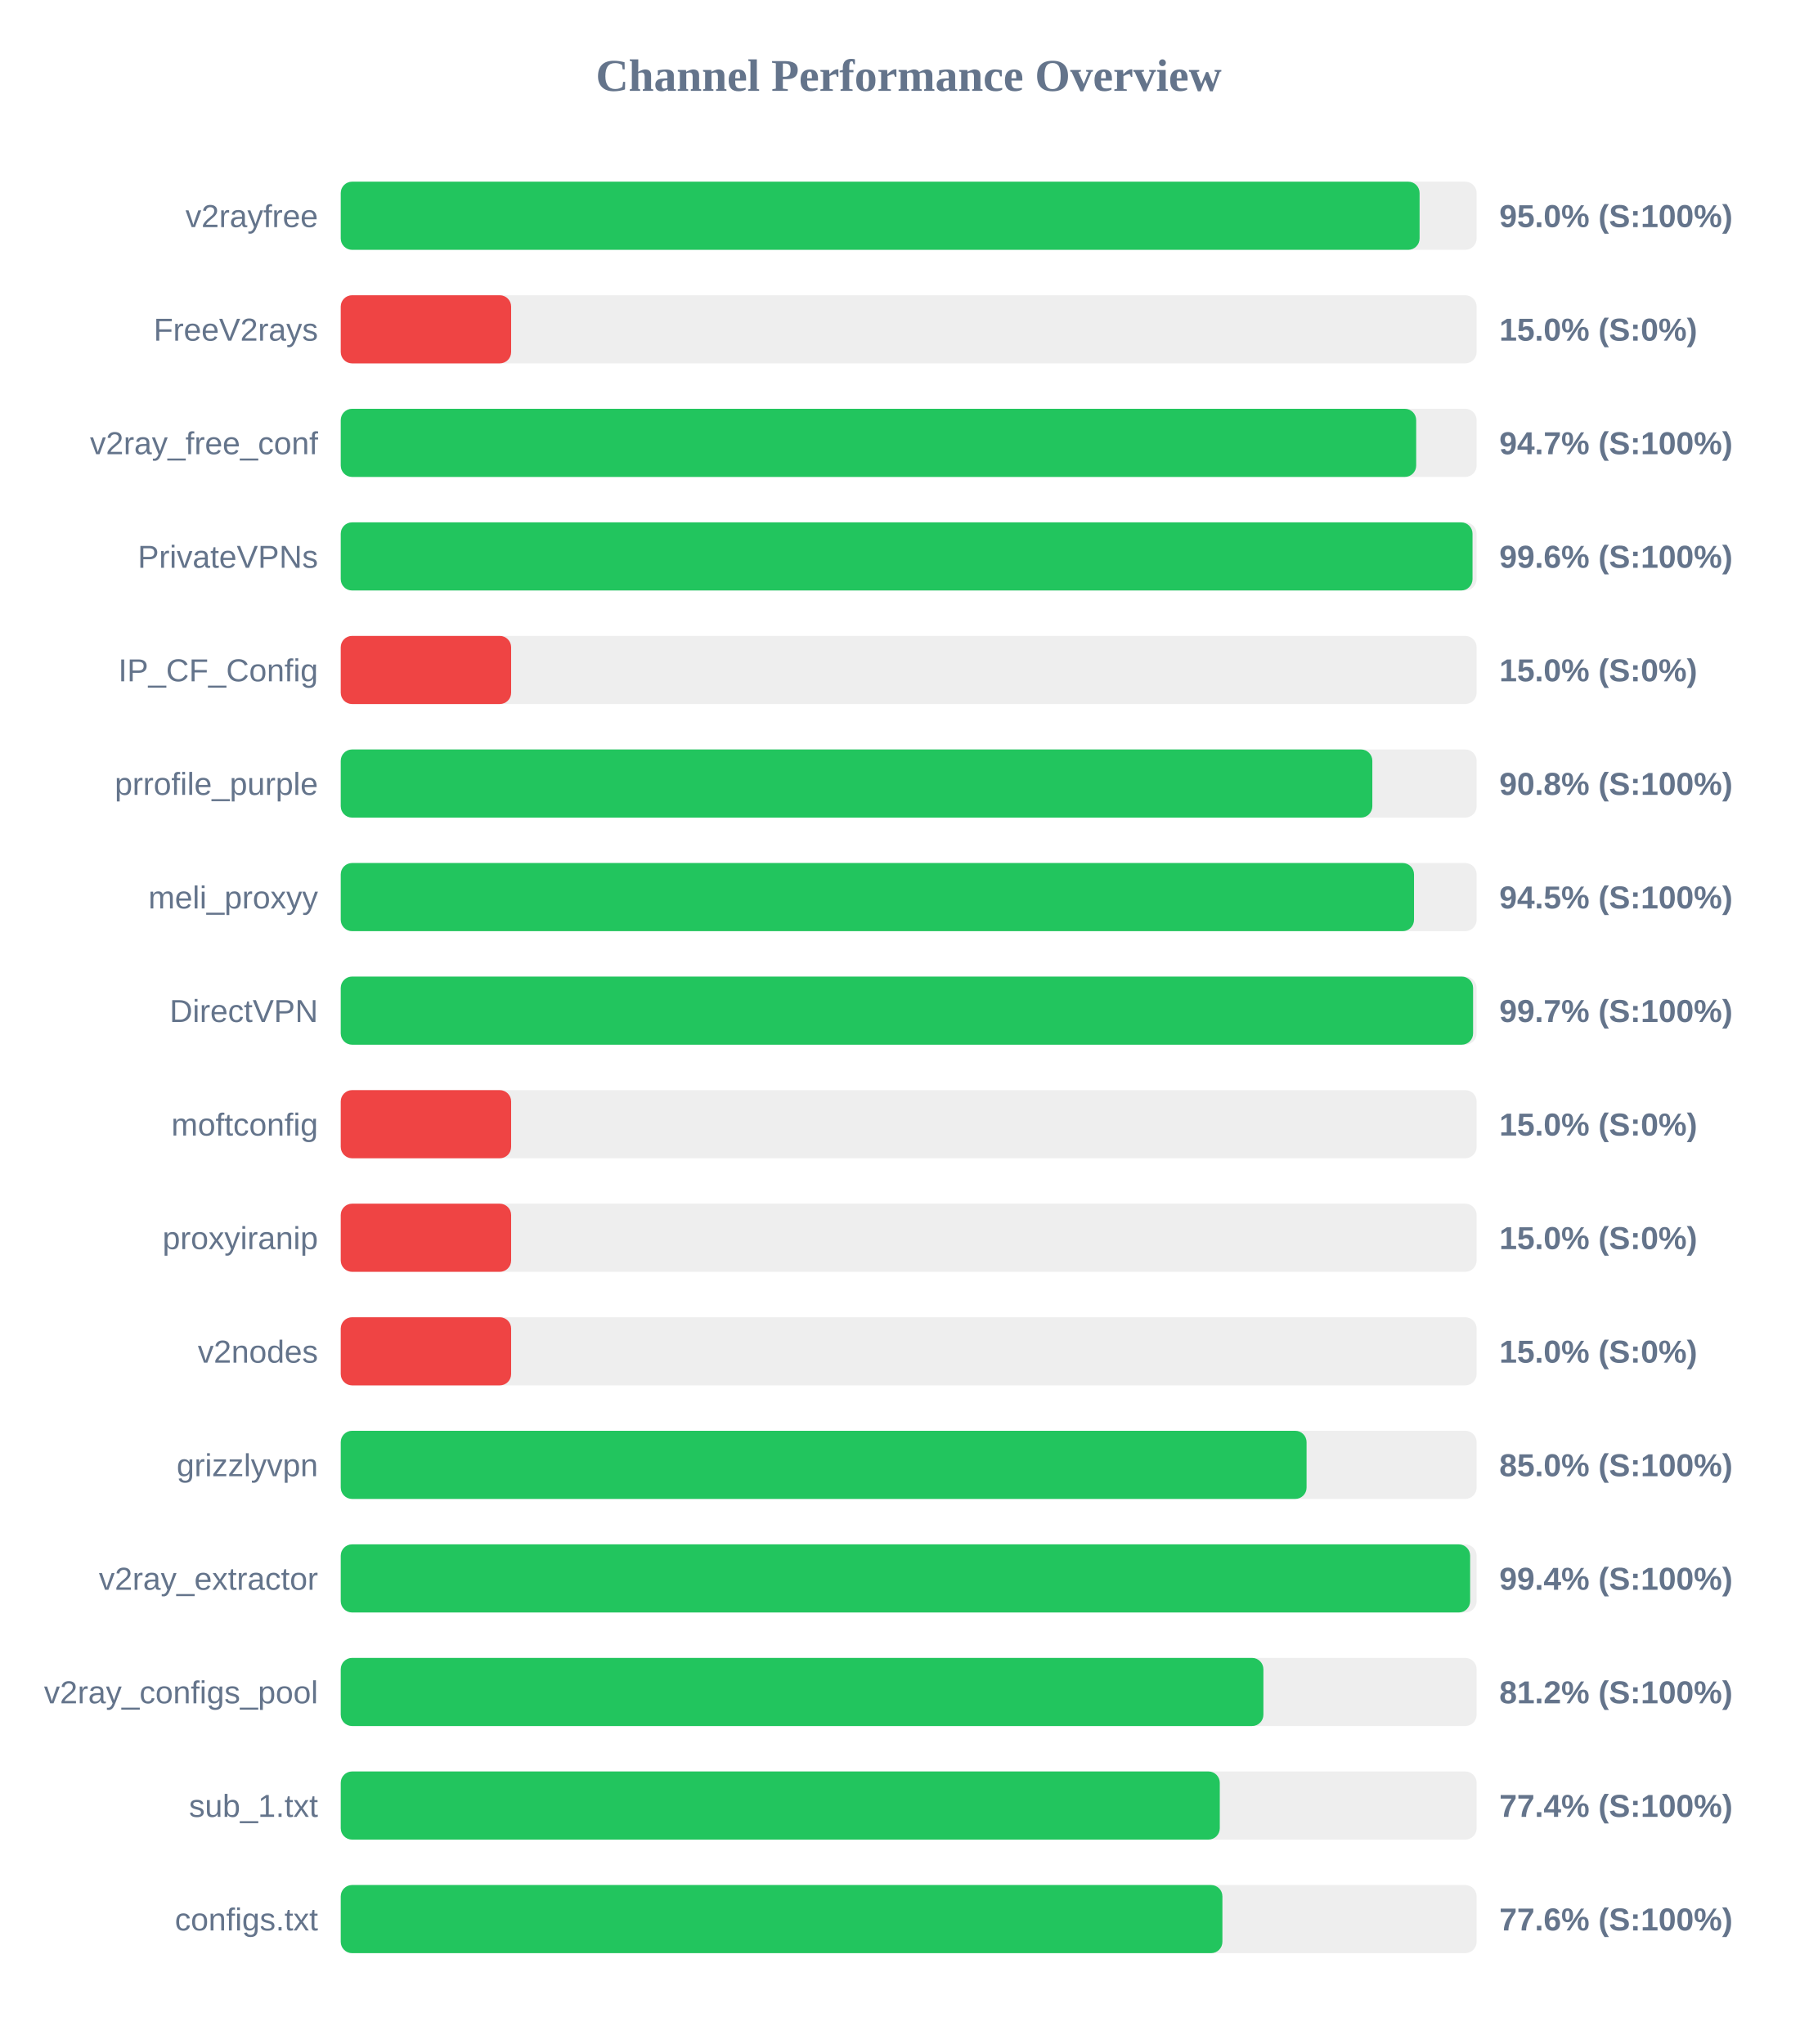
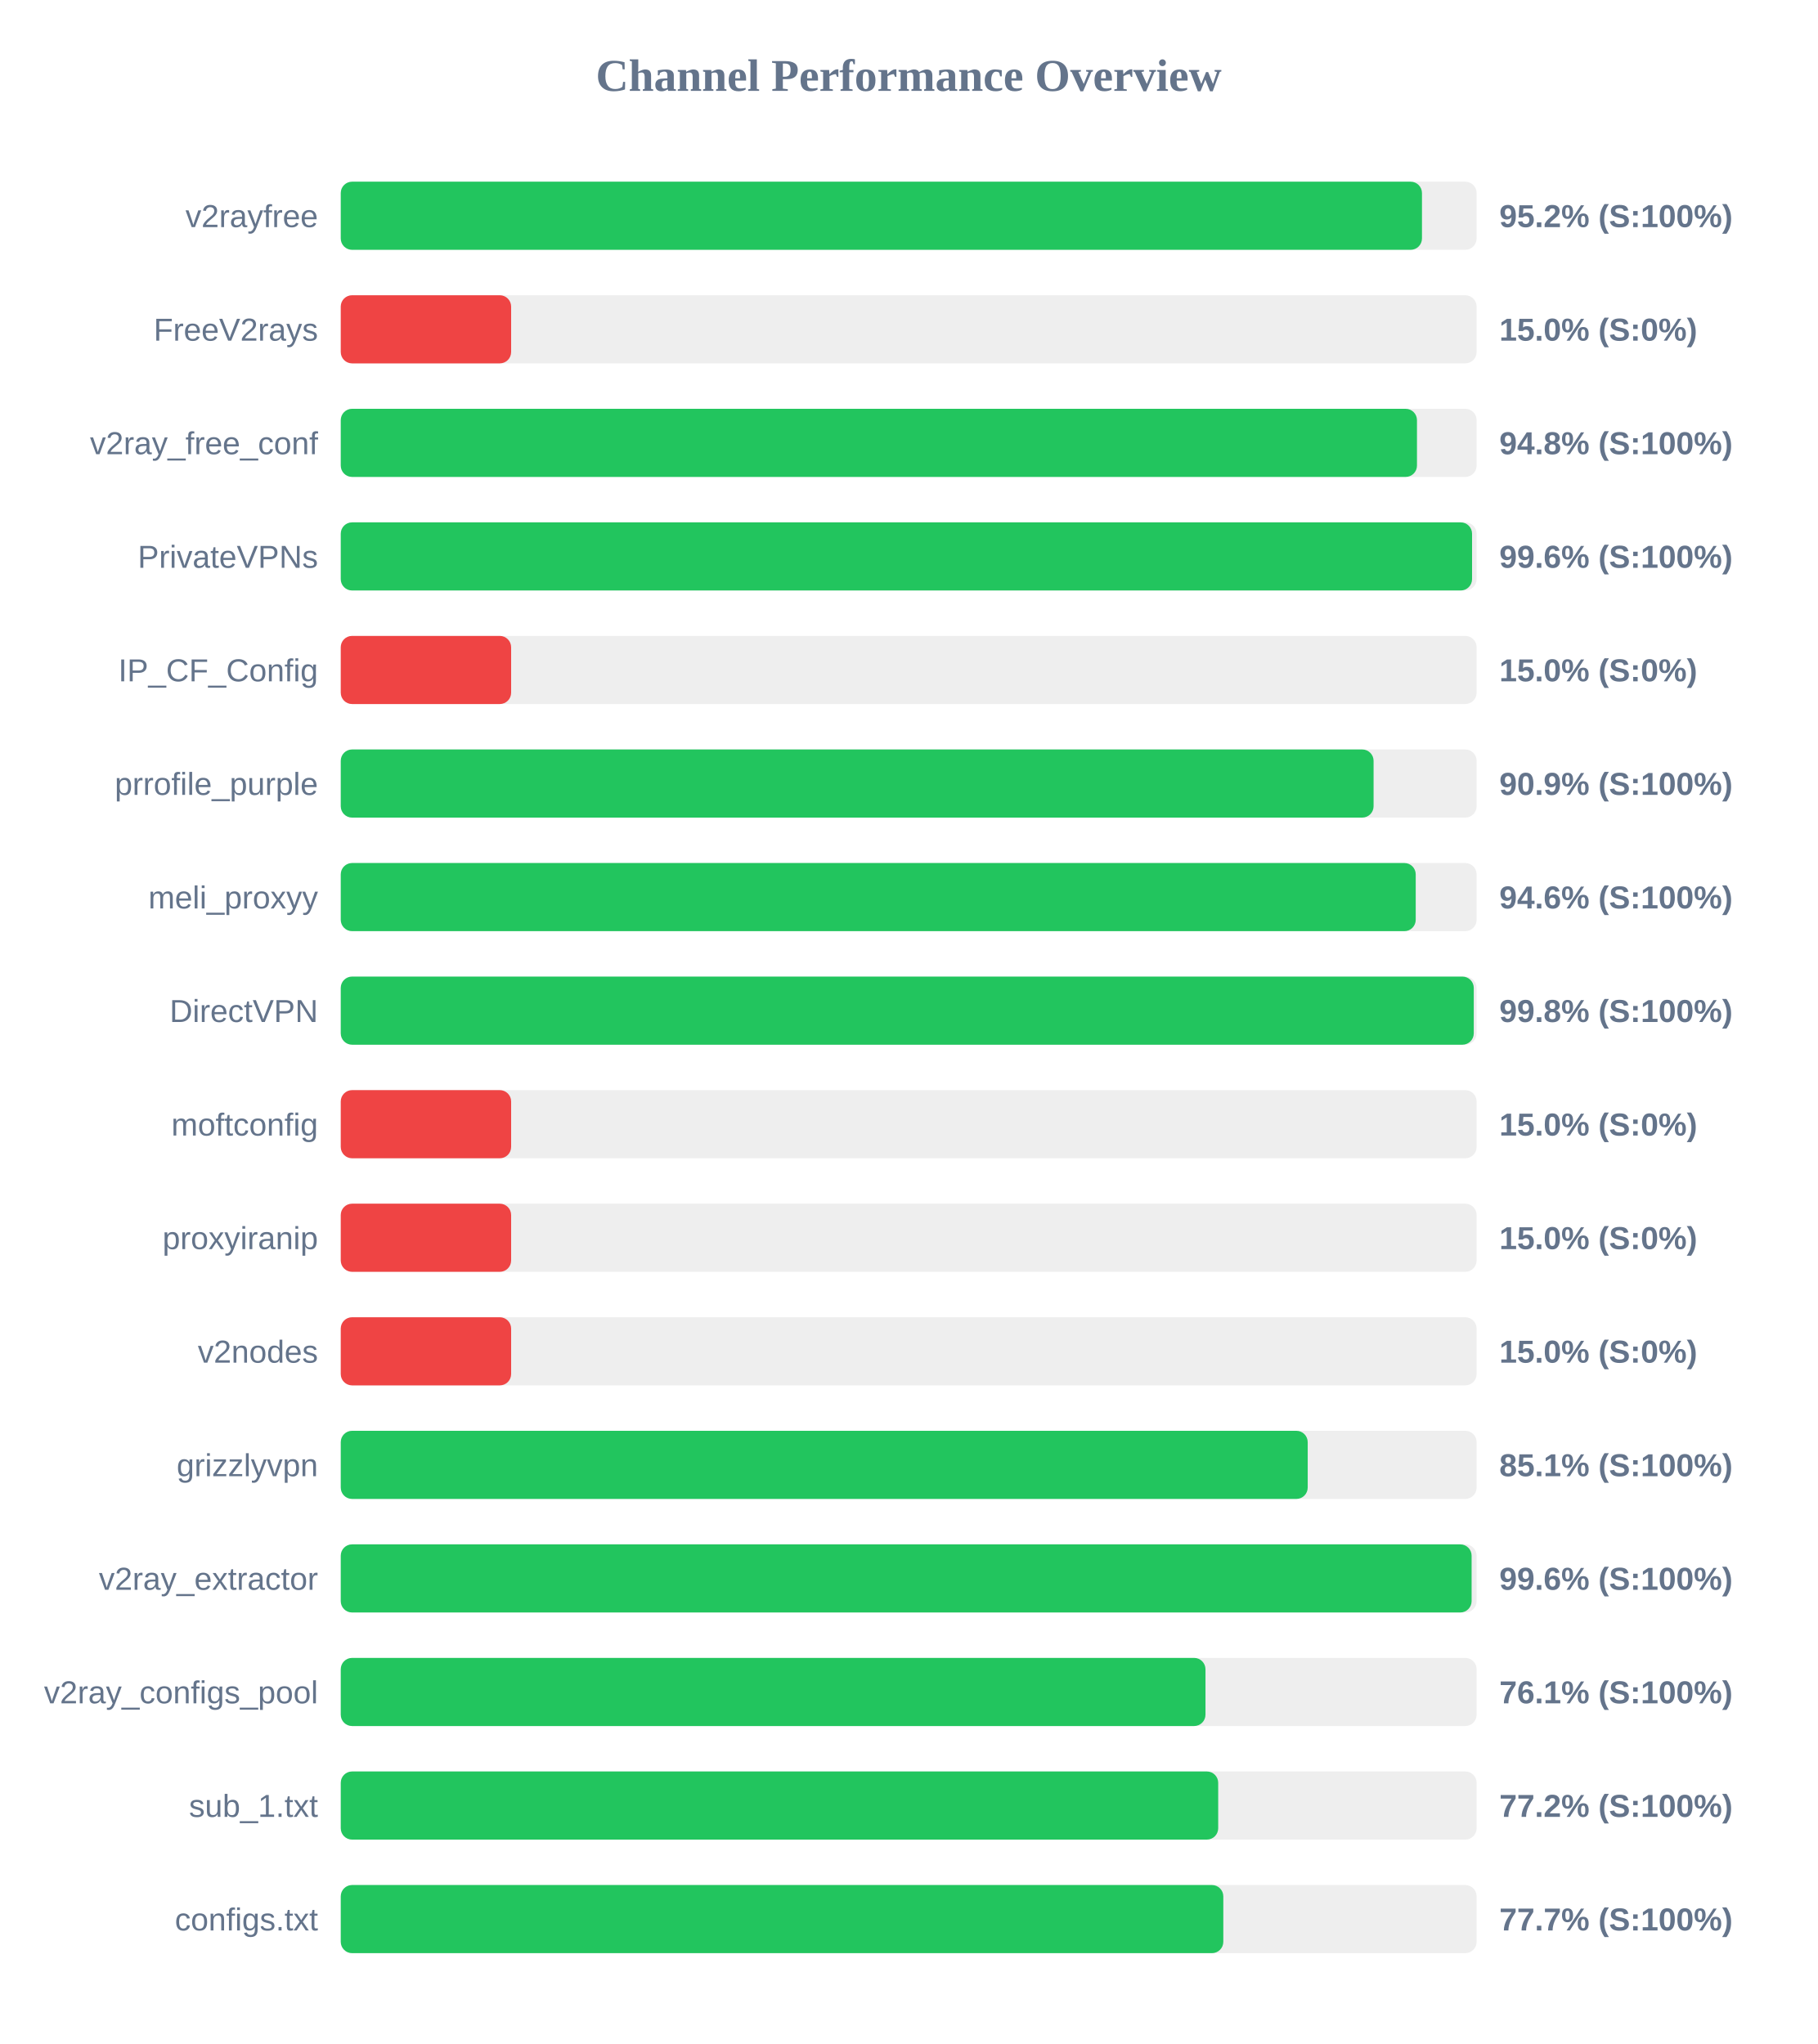
<svg xmlns="http://www.w3.org/2000/svg" width="800" height="900" version="1.1">
  <style>
        .row { font: 14px Arial; fill: #64748b; }
        .score { font: bold 14px Arial; fill: #64748b; }
    </style>
  <text x="400" y="40" text-anchor="middle" font-size="20px" font-weight="bold" fill="#64748b">Channel Performance Overview</text>
  <rect x="150" y="80" width="500" height="30" fill="#eee" rx="5" />
-   <rect x="150" y="80" width="474.9" height="30" fill="#22c55e" rx="5" />
+   <rect x="150" y="80" width="475.95" height="30" fill="#22c55e" rx="5" />
  <text x="140" y="100" text-anchor="end" class="row">v2rayfree</text>
-   <text x="660" y="100" text-anchor="start" class="score">95.0% (S:100%)</text>
+   <text x="660" y="100" text-anchor="start" class="score">95.2% (S:100%)</text>
  <rect x="150" y="130" width="500" height="30" fill="#eee" rx="5" />
  <rect x="150" y="130" width="75.0" height="30" fill="#ef4444" rx="5" />
  <text x="140" y="150" text-anchor="end" class="row">FreeV2rays</text>
  <text x="660" y="150" text-anchor="start" class="score">15.0% (S:0%)</text>
  <rect x="150" y="180" width="500" height="30" fill="#eee" rx="5" />
-   <rect x="150" y="180" width="473.4" height="30" fill="#22c55e" rx="5" />
+   <rect x="150" y="180" width="473.75" height="30" fill="#22c55e" rx="5" />
  <text x="140" y="200" text-anchor="end" class="row">v2ray_free_conf</text>
-   <text x="660" y="200" text-anchor="start" class="score">94.7% (S:100%)</text>
+   <text x="660" y="200" text-anchor="start" class="score">94.8% (S:100%)</text>
  <rect x="150" y="230" width="500" height="30" fill="#eee" rx="5" />
-   <rect x="150" y="230" width="498.2" height="30" fill="#22c55e" rx="5" />
+   <rect x="150" y="230" width="498.0" height="30" fill="#22c55e" rx="5" />
  <text x="140" y="250" text-anchor="end" class="row">PrivateVPNs</text>
  <text x="660" y="250" text-anchor="start" class="score">99.6% (S:100%)</text>
  <rect x="150" y="280" width="500" height="30" fill="#eee" rx="5" />
  <rect x="150" y="280" width="75.0" height="30" fill="#ef4444" rx="5" />
  <text x="140" y="300" text-anchor="end" class="row">IP_CF_Config</text>
  <text x="660" y="300" text-anchor="start" class="score">15.0% (S:0%)</text>
  <rect x="150" y="330" width="500" height="30" fill="#eee" rx="5" />
-   <rect x="150" y="330" width="454.1" height="30" fill="#22c55e" rx="5" />
+   <rect x="150" y="330" width="454.65" height="30" fill="#22c55e" rx="5" />
  <text x="140" y="350" text-anchor="end" class="row">prrofile_purple</text>
-   <text x="660" y="350" text-anchor="start" class="score">90.8% (S:100%)</text>
+   <text x="660" y="350" text-anchor="start" class="score">90.9% (S:100%)</text>
  <rect x="150" y="380" width="500" height="30" fill="#eee" rx="5" />
-   <rect x="150" y="380" width="472.45" height="30" fill="#22c55e" rx="5" />
+   <rect x="150" y="380" width="473.2" height="30" fill="#22c55e" rx="5" />
  <text x="140" y="400" text-anchor="end" class="row">meli_proxyy</text>
-   <text x="660" y="400" text-anchor="start" class="score">94.5% (S:100%)</text>
+   <text x="660" y="400" text-anchor="start" class="score">94.6% (S:100%)</text>
  <rect x="150" y="430" width="500" height="30" fill="#eee" rx="5" />
-   <rect x="150" y="430" width="498.45" height="30" fill="#22c55e" rx="5" />
+   <rect x="150" y="430" width="498.75" height="30" fill="#22c55e" rx="5" />
  <text x="140" y="450" text-anchor="end" class="row">DirectVPN</text>
-   <text x="660" y="450" text-anchor="start" class="score">99.7% (S:100%)</text>
+   <text x="660" y="450" text-anchor="start" class="score">99.8% (S:100%)</text>
  <rect x="150" y="480" width="500" height="30" fill="#eee" rx="5" />
  <rect x="150" y="480" width="75.0" height="30" fill="#ef4444" rx="5" />
  <text x="140" y="500" text-anchor="end" class="row">moftconfig</text>
  <text x="660" y="500" text-anchor="start" class="score">15.0% (S:0%)</text>
  <rect x="150" y="530" width="500" height="30" fill="#eee" rx="5" />
  <rect x="150" y="530" width="75.0" height="30" fill="#ef4444" rx="5" />
  <text x="140" y="550" text-anchor="end" class="row">proxyiranip</text>
  <text x="660" y="550" text-anchor="start" class="score">15.0% (S:0%)</text>
  <rect x="150" y="580" width="500" height="30" fill="#eee" rx="5" />
  <rect x="150" y="580" width="75.0" height="30" fill="#ef4444" rx="5" />
  <text x="140" y="600" text-anchor="end" class="row">v2nodes</text>
  <text x="660" y="600" text-anchor="start" class="score">15.0% (S:0%)</text>
  <rect x="150" y="630" width="500" height="30" fill="#eee" rx="5" />
-   <rect x="150" y="630" width="425.15" height="30" fill="#22c55e" rx="5" />
+   <rect x="150" y="630" width="425.65" height="30" fill="#22c55e" rx="5" />
  <text x="140" y="650" text-anchor="end" class="row">grizzlyvpn</text>
-   <text x="660" y="650" text-anchor="start" class="score">85.0% (S:100%)</text>
+   <text x="660" y="650" text-anchor="start" class="score">85.1% (S:100%)</text>
  <rect x="150" y="680" width="500" height="30" fill="#eee" rx="5" />
-   <rect x="150" y="680" width="497.15" height="30" fill="#22c55e" rx="5" />
+   <rect x="150" y="680" width="497.8" height="30" fill="#22c55e" rx="5" />
  <text x="140" y="700" text-anchor="end" class="row">v2ray_extractor</text>
-   <text x="660" y="700" text-anchor="start" class="score">99.4% (S:100%)</text>
+   <text x="660" y="700" text-anchor="start" class="score">99.6% (S:100%)</text>
  <rect x="150" y="730" width="500" height="30" fill="#eee" rx="5" />
-   <rect x="150" y="730" width="406.15" height="30" fill="#22c55e" rx="5" />
+   <rect x="150" y="730" width="380.65" height="30" fill="#22c55e" rx="5" />
  <text x="140" y="750" text-anchor="end" class="row">v2ray_configs_pool</text>
-   <text x="660" y="750" text-anchor="start" class="score">81.2% (S:100%)</text>
+   <text x="660" y="750" text-anchor="start" class="score">76.1% (S:100%)</text>
  <rect x="150" y="780" width="500" height="30" fill="#eee" rx="5" />
-   <rect x="150" y="780" width="386.95" height="30" fill="#22c55e" rx="5" />
+   <rect x="150" y="780" width="386.25" height="30" fill="#22c55e" rx="5" />
  <text x="140" y="800" text-anchor="end" class="row">sub_1.txt</text>
-   <text x="660" y="800" text-anchor="start" class="score">77.4% (S:100%)</text>
+   <text x="660" y="800" text-anchor="start" class="score">77.2% (S:100%)</text>
  <rect x="150" y="830" width="500" height="30" fill="#eee" rx="5" />
-   <rect x="150" y="830" width="388.1" height="30" fill="#22c55e" rx="5" />
+   <rect x="150" y="830" width="388.5" height="30" fill="#22c55e" rx="5" />
  <text x="140" y="850" text-anchor="end" class="row">configs.txt</text>
-   <text x="660" y="850" text-anchor="start" class="score">77.6% (S:100%)</text>
+   <text x="660" y="850" text-anchor="start" class="score">77.7% (S:100%)</text>
</svg>
